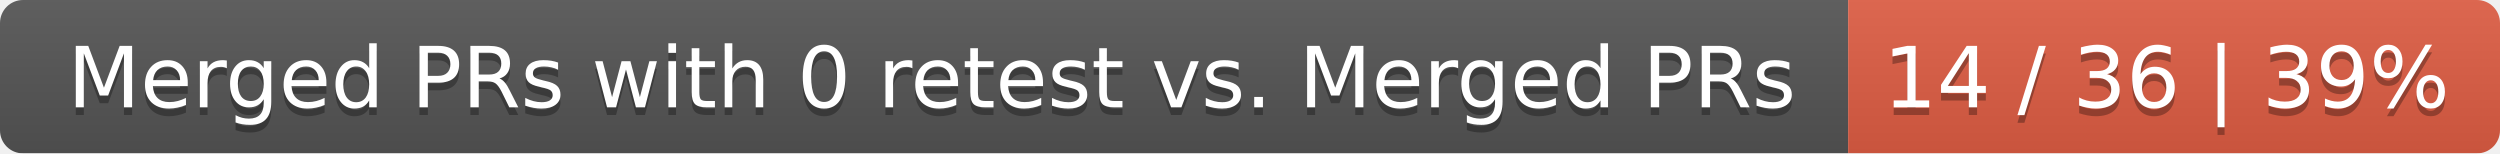
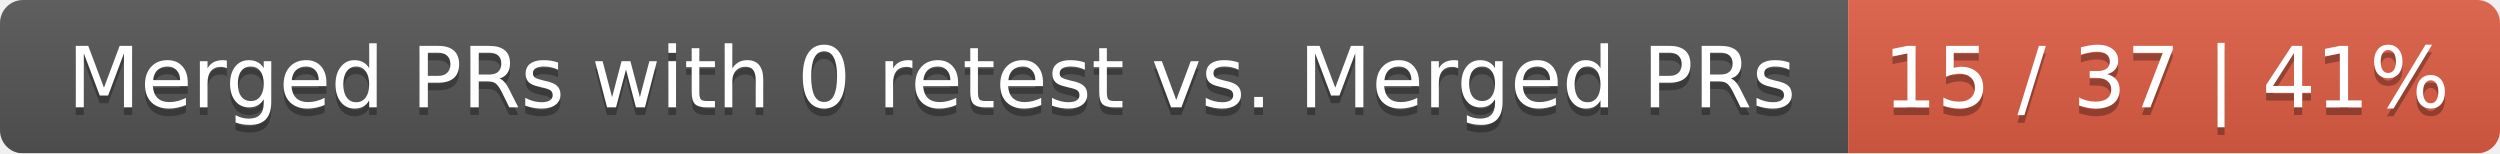
<svg xmlns="http://www.w3.org/2000/svg" width="326" height="20">
  <linearGradient id="smooth" x2="0" y2="100%">
    <stop offset="0" stop-color="#bbb" stop-opacity=".1" />
    <stop offset="1" stop-opacity=".1" />
  </linearGradient>
  <mask id="round">
    <rect width="326" height="20" rx="3" fill="#fff" />
  </mask>
  <g mask="url(#round)">
    <rect width="241" height="20" fill="#555" />
    <rect x="241" width="85" height="20" fill="#e05d44" />
    <rect width="326" height="20" fill="url(#smooth)" />
  </g>
  <g fill="#fff" text-anchor="middle" font-family="DejaVu Sans,Verdana,Geneva,sans-serif" font-size="11">
    <text x="121.5" y="15" fill="#010101" fill-opacity=".3">Merged PRs with 0 retest vs. Merged PRs</text>
    <text x="121.5" y="14">Merged PRs with 0 retest vs. Merged PRs</text>
-     <text x="282.5" y="15" fill="#010101" fill-opacity=".3">14 / 36 | 39%</text>
-     <text x="282.5" y="14">14 / 36 | 39%</text>
+     <text x="282.5" y="15" fill="#010101" fill-opacity=".3">15 / 37 | 41%</text>
+     <text x="282.5" y="14">15 / 37 | 41%</text>
  </g>
</svg>
